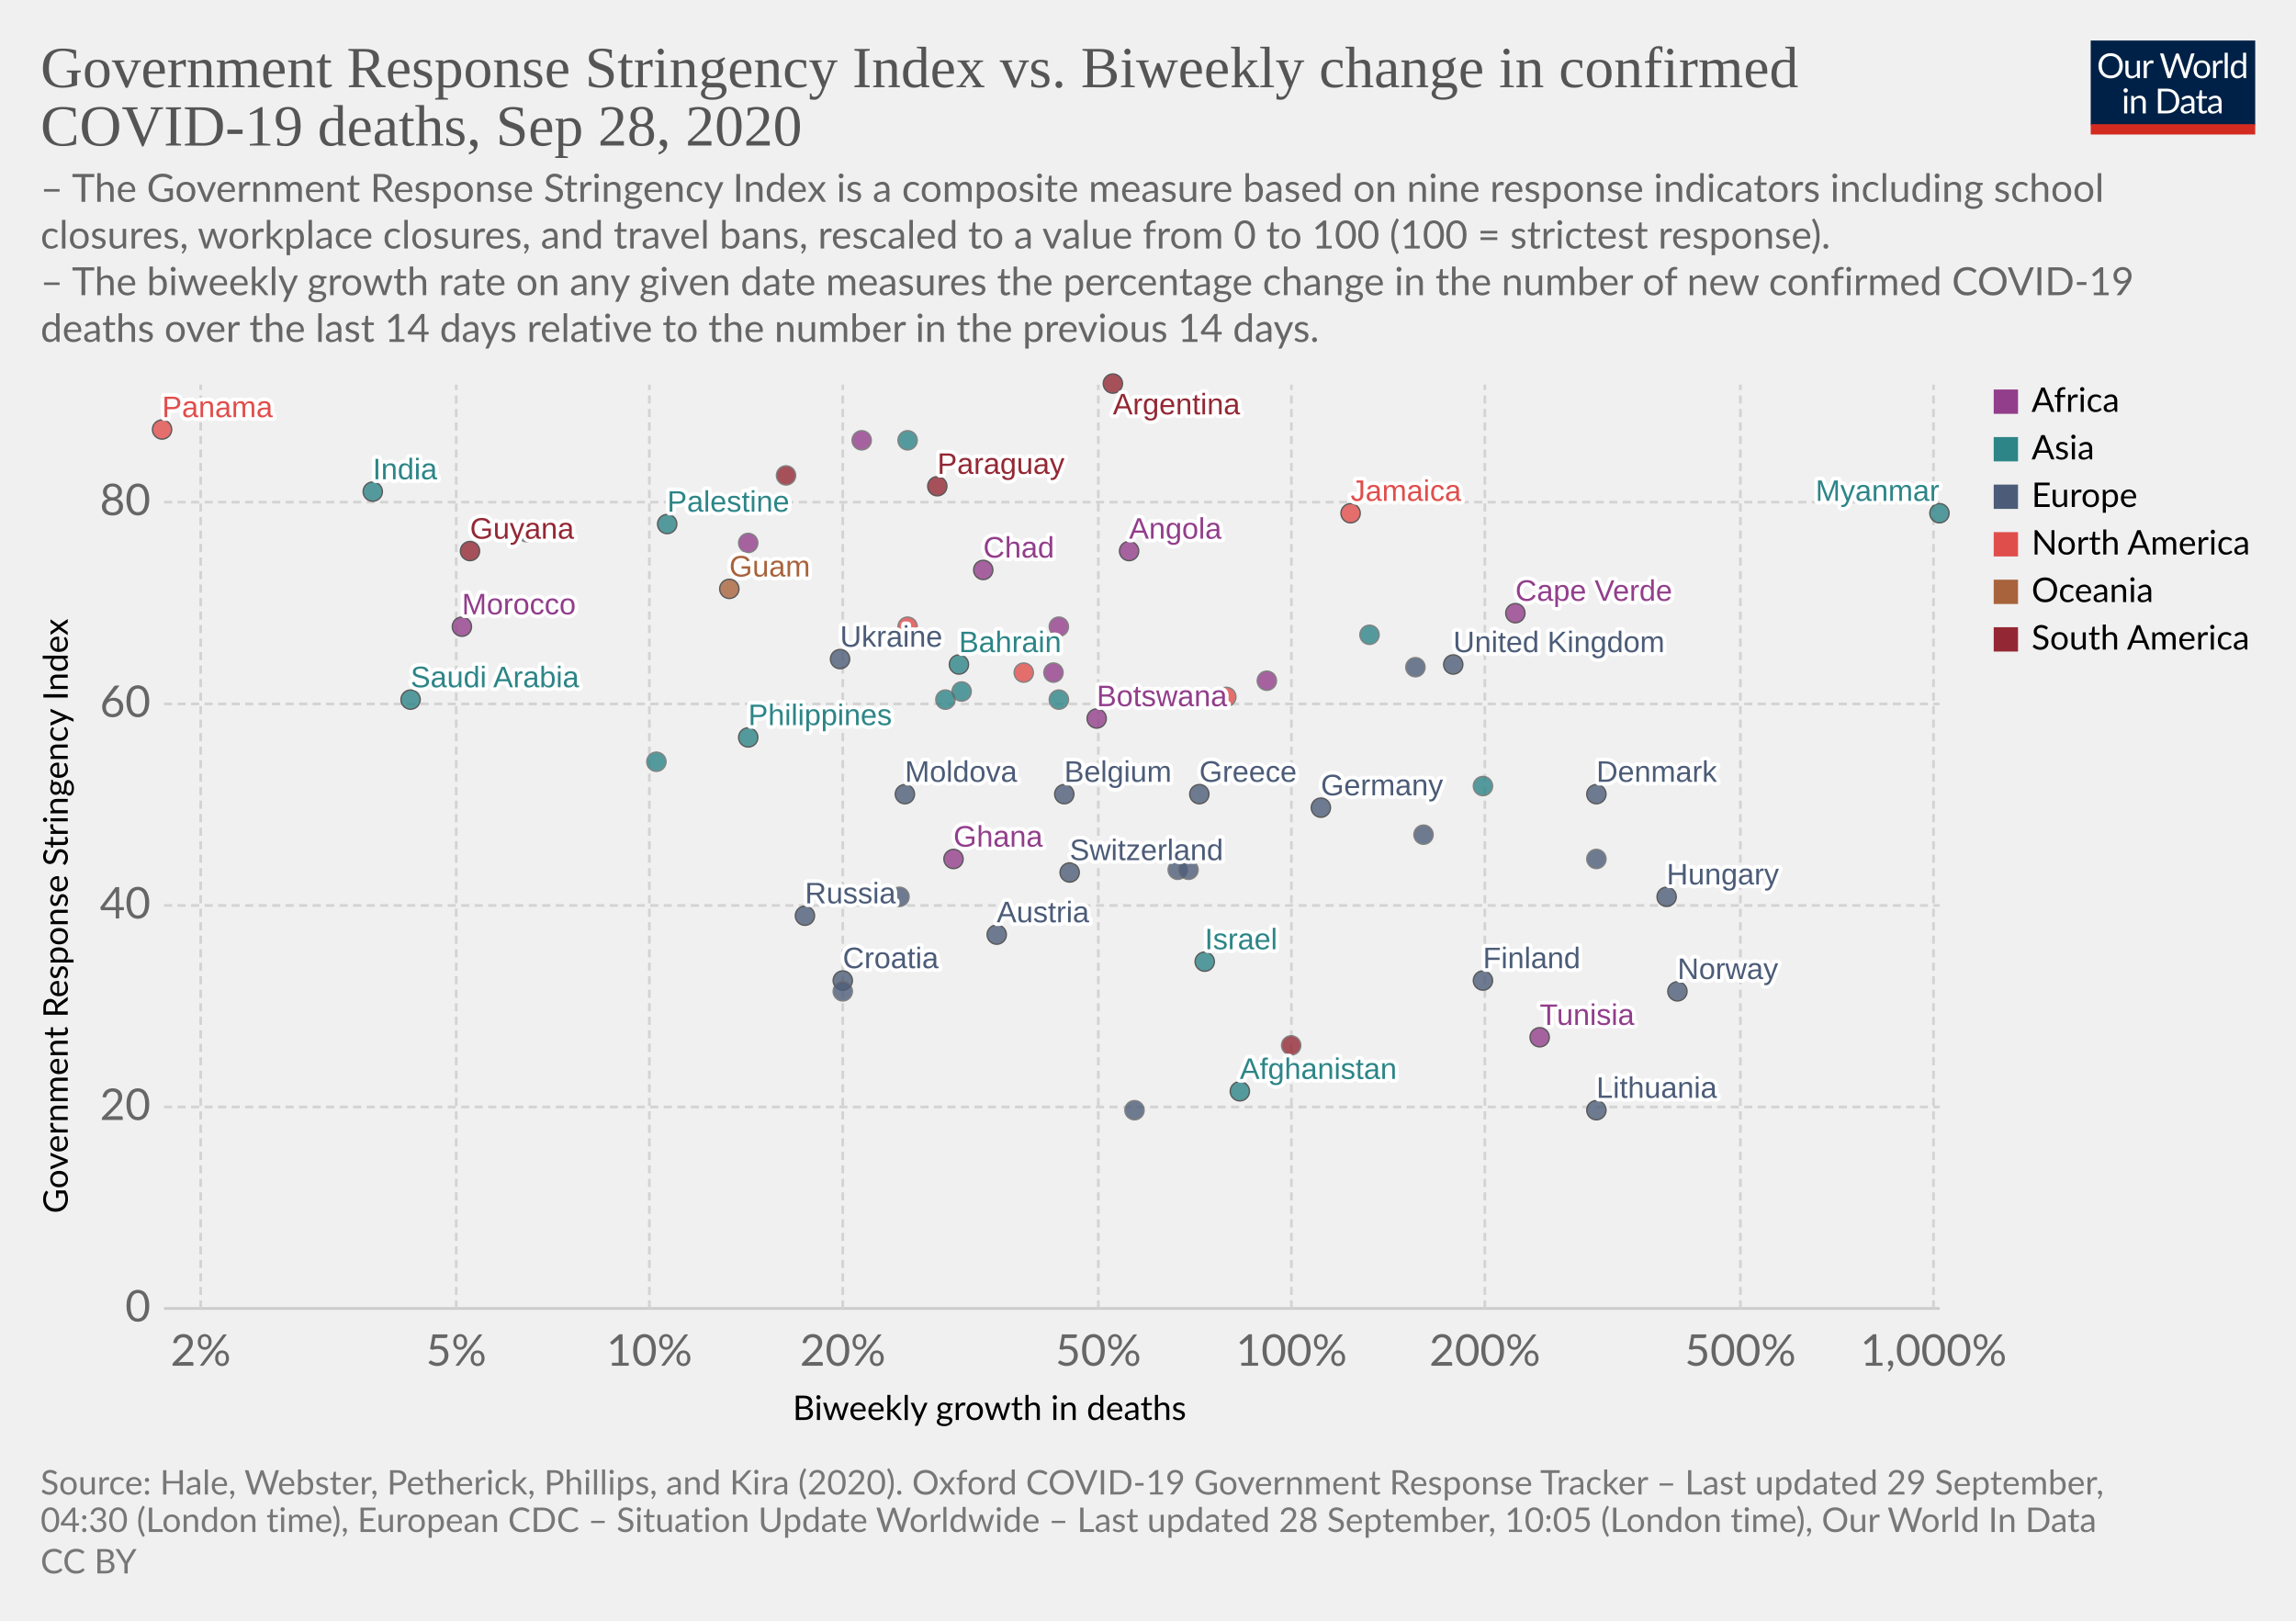
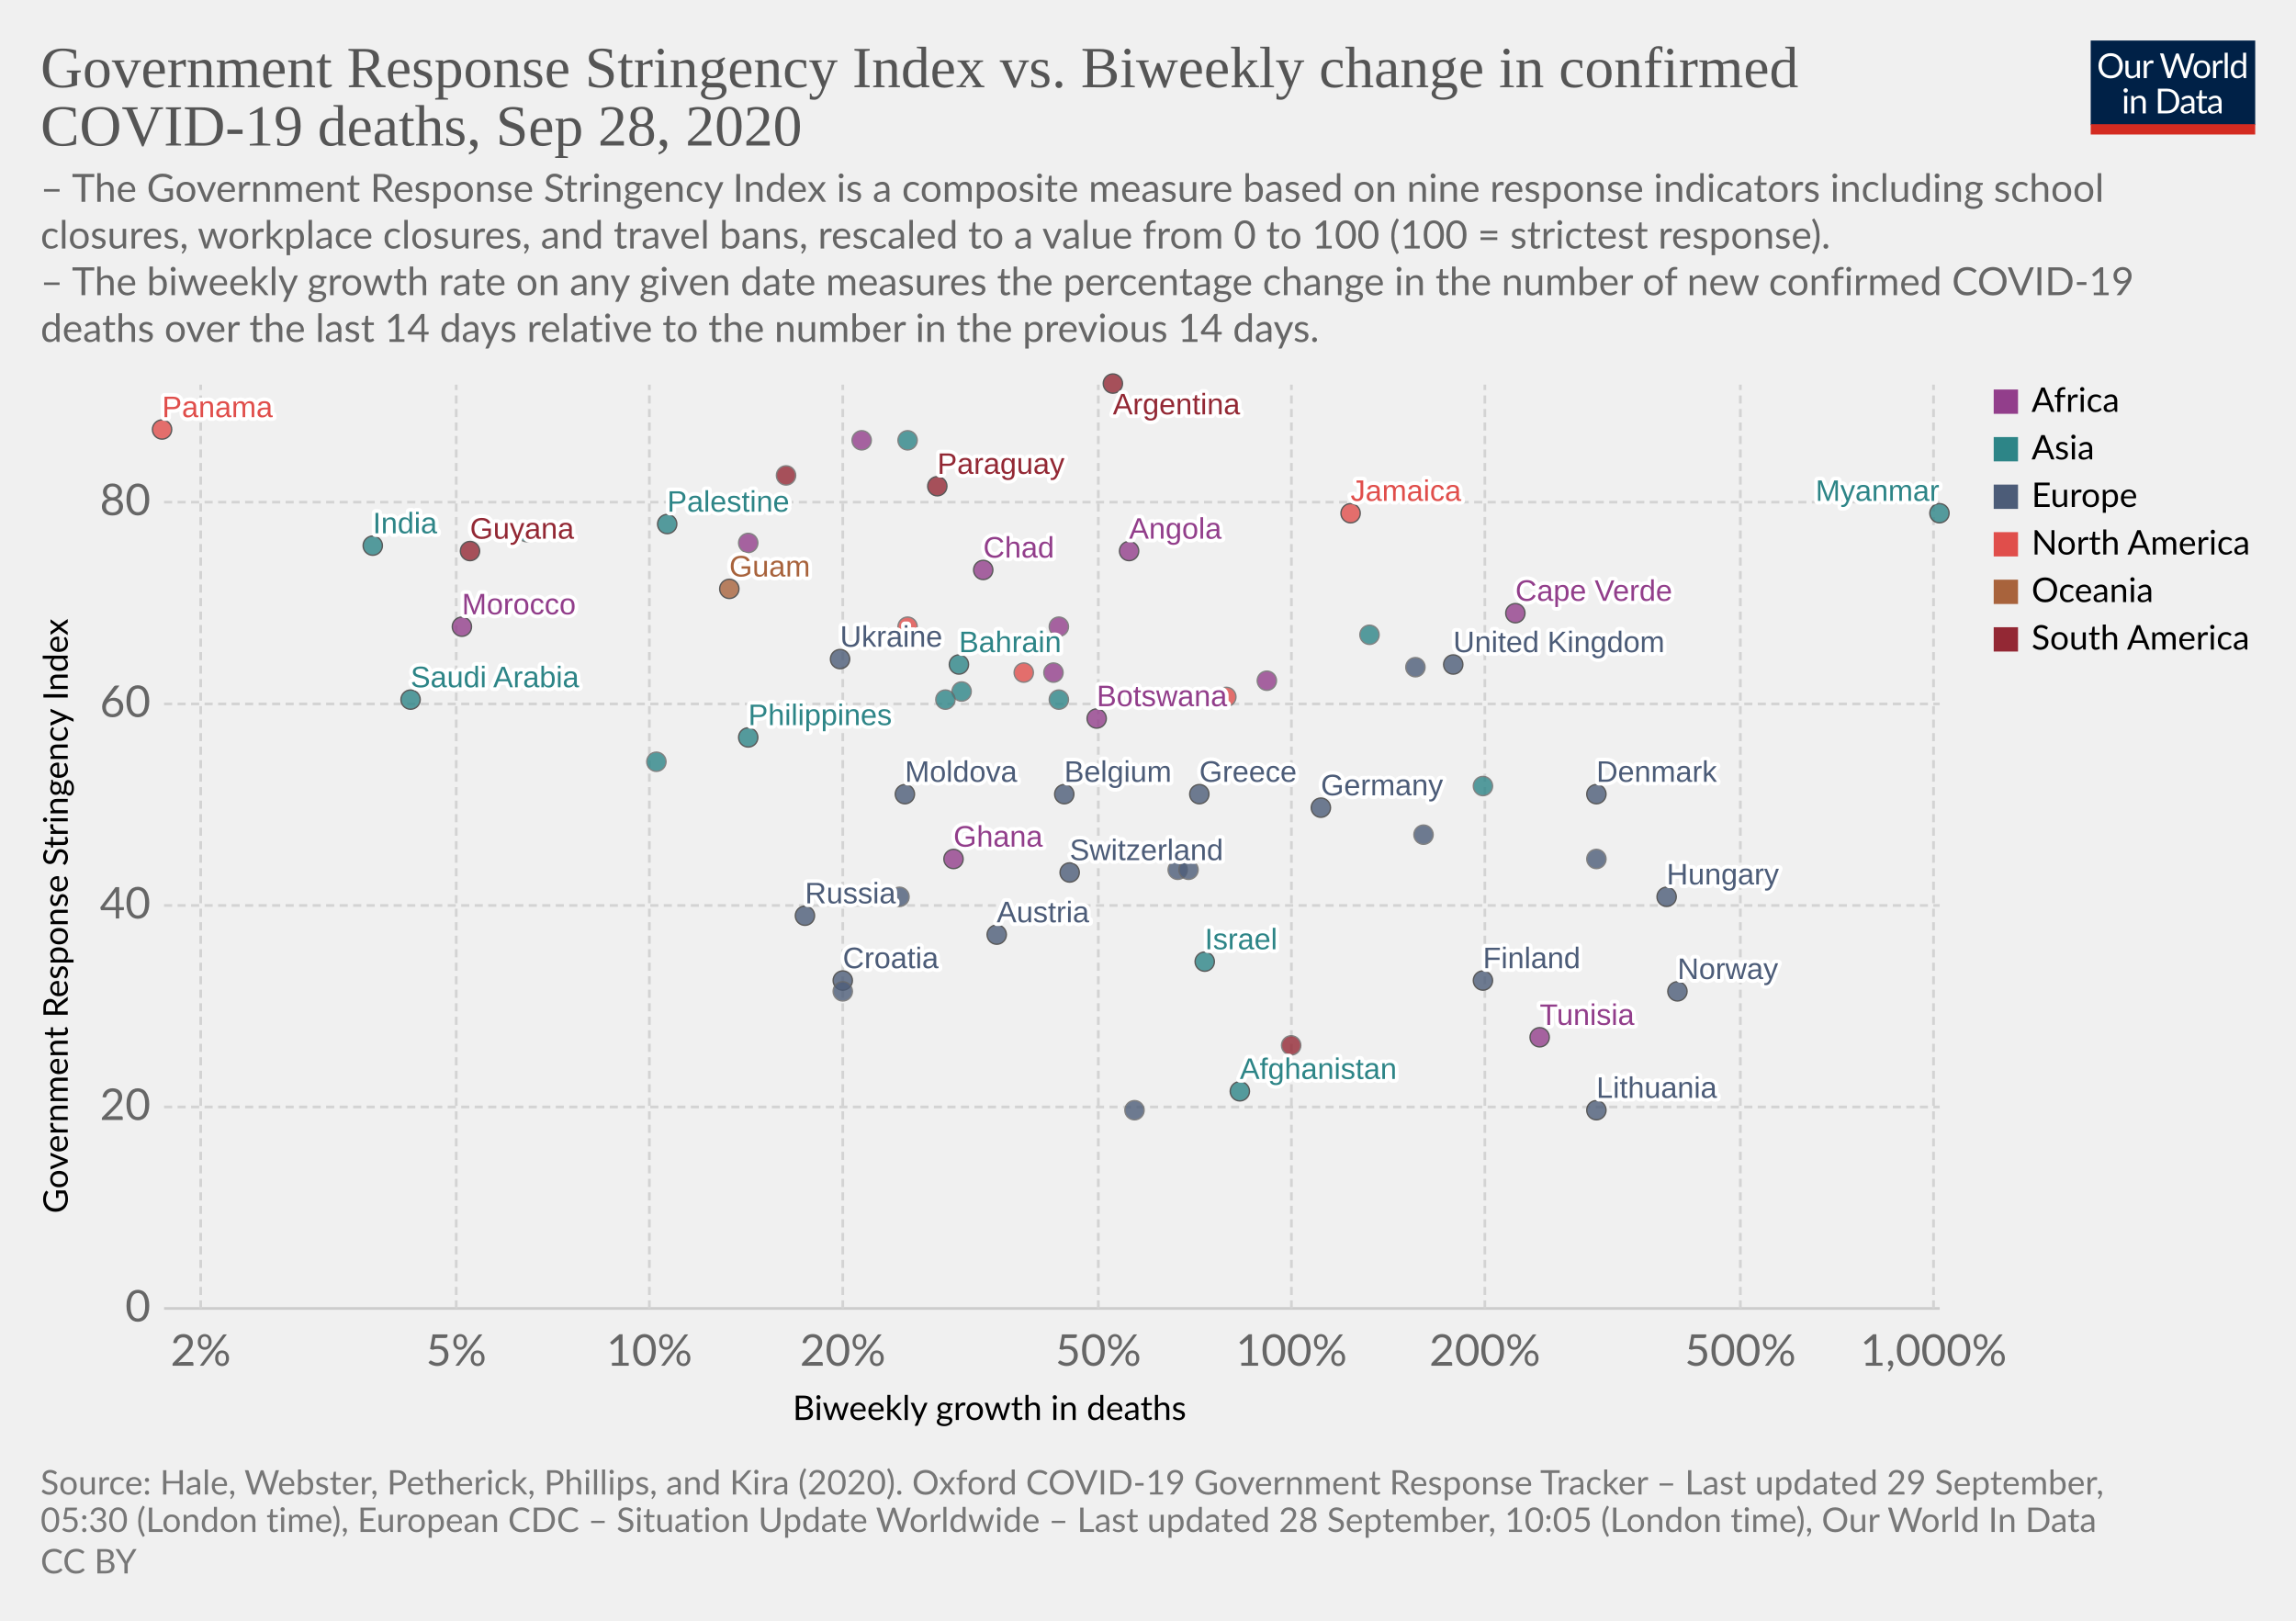
<svg xmlns="http://www.w3.org/2000/svg" version="1.1" style="background-color:#fff;-webkit-font-smoothing:antialiased" width="850" height="600" viewBox="0 0 850 600" font-family="Lato,'Helvetica Neue',Helvetica,Arial,sans-serif" font-size="18" text-rendering="optimizeLegibility">
  <g class="HeaderView">
    <g transform="matrix(.29 0 0 .29 774 15)">
      <svg width="210" height="120" viewBox="0 0 210 120" fill="none">
        <g clip-path="url(#clip0)">
          <path d="M0 0h210v107.89H0V0z" fill="#002147" />
          <path d="M40.98 32.25c0 2.36-.38 4.53-1.12 6.51a14.26 14.26 0 01-8.1 8.4c-1.9.78-4.02 1.17-6.34 1.17a16.6 16.6 0 01-6.33-1.17 14.31 14.31 0 01-8.08-8.4 18.29 18.29 0 01-1.12-6.51c0-2.36.38-4.53 1.12-6.5a14.32 14.32 0 018.07-8.44c1.92-.8 4.03-1.19 6.34-1.19 2.32 0 4.43.4 6.34 1.19 1.92.8 3.56 1.9 4.93 3.34a14.87 14.87 0 013.17 5.1 18.1 18.1 0 011.12 6.5zm-4.38 0c0-1.94-.26-3.68-.8-5.22a10.91 10.91 0 00-2.24-3.89 9.68 9.68 0 00-3.52-2.46 11.95 11.95 0 00-4.62-.86c-1.68 0-3.21.28-4.6.86a9.88 9.88 0 00-3.54 2.46 10.91 10.91 0 00-2.24 3.9c-.53 1.53-.8 3.27-.8 5.2 0 1.94.27 3.68.8 5.22a11.17 11.17 0 002.24 3.9 10.01 10.01 0 003.55 2.44c1.38.56 2.9.83 4.6.83 1.7 0 3.24-.27 4.61-.83a9.8 9.8 0 003.52-2.44 11.17 11.17 0 002.25-3.9c.53-1.54.8-3.28.8-5.21zm26.22-6.54V48H60.5c-.56 0-.9-.27-1.05-.81l-.31-2.4a12.45 12.45 0 01-3.26 2.6c-1.2.64-2.58.96-4.13.96-1.22 0-2.3-.2-3.24-.6a6.52 6.52 0 01-2.33-1.7 7.37 7.37 0 01-1.43-2.67c-.3-1.04-.46-2.2-.46-3.45V25.7h3.91v14.22c0 1.68.38 2.99 1.15 3.91.77.93 1.96 1.39 3.54 1.39 1.16 0 2.24-.27 3.23-.82a10.42 10.42 0 002.8-2.28V25.7h3.91zm8.61 4.47a9.94 9.94 0 012.6-3.56 5.64 5.64 0 013.76-1.3c.47 0 .92.05 1.34.15.44.1.83.27 1.17.49l-.3 2.92c-.09.37-.3.55-.66.55-.2 0-.5-.04-.9-.13a6.21 6.21 0 00-3.24.18c-.54.2-1.03.5-1.47.92-.42.4-.81.9-1.17 1.5-.33.58-.64 1.26-.92 2.02V48H67.7V25.71h2.25c.42 0 .72.08.88.25.16.16.27.44.33.83l.26 3.39zm61.16-13.7L122.75 48h-3.82l-7.99-24.05a21.95 21.95 0 01-.42-1.58 38.36 38.36 0 01-.44 1.58L102.05 48h-3.83L88.4 16.47h3.54c.38 0 .7.1.95.29.26.2.43.43.5.73l6.52 21.9c.1.4.2.83.28 1.28.1.46.2.94.29 1.46l.3-1.46c.12-.47.25-.9.38-1.27l7.41-21.91c.1-.25.26-.48.51-.69.27-.22.58-.33.95-.33h1.23c.38 0 .69.1.92.29.24.2.41.43.53.73l7.4 21.9a28.4 28.4 0 01.68 2.62 29.52 29.52 0 01.52-2.61l6.54-21.91c.07-.27.23-.5.48-.7.27-.21.58-.32.95-.32h3.32zm9.35 8.88c1.63 0 3.1.27 4.4.82a9.43 9.43 0 015.46 5.94c.5 1.4.74 2.98.74 4.73 0 1.76-.25 3.34-.74 4.75a9.43 9.43 0 01-5.46 5.92c-1.3.52-2.77.79-4.4.79-1.64 0-3.12-.27-4.44-.8a9.42 9.42 0 01-3.35-2.3c-.92-1-1.63-2.2-2.13-3.61-.49-1.41-.73-3-.73-4.75s.24-3.33.73-4.73c.5-1.43 1.2-2.64 2.13-3.63a9.4 9.4 0 013.35-2.31c1.32-.55 2.8-.82 4.44-.82zm0 19.89c2.2 0 3.84-.73 4.93-2.2 1.08-1.48 1.63-3.54 1.63-6.18 0-2.66-.55-4.72-1.63-6.2-1.09-1.49-2.73-2.23-4.93-2.23-1.12 0-2.09.2-2.93.57a5.7 5.7 0 00-2.06 1.65 7.5 7.5 0 00-1.24 2.67c-.26 1.04-.4 2.22-.4 3.54 0 2.64.55 4.7 1.64 6.18 1.1 1.47 2.76 2.2 4.99 2.2zm17.97-15.07a9.94 9.94 0 012.6-3.56 5.64 5.64 0 013.76-1.3c.47 0 .91.05 1.34.15.44.1.83.27 1.16.49l-.28 2.92c-.09.37-.31.55-.66.55-.2 0-.5-.04-.9-.13a6.2 6.2 0 00-3.24.18c-.54.2-1.03.5-1.47.92-.43.4-.82.9-1.17 1.5a13.1 13.1 0 00-.92 2.02V48h-3.94V25.71h2.24c.43 0 .72.08.88.25.17.16.28.44.33.83l.27 3.39zm15.04-14.59V48h-3.92V15.6h3.92zm19.55 15.43a6.22 6.22 0 00-2.38-2.05 6.7 6.7 0 00-2.86-.6c-2.07 0-3.66.75-4.77 2.23-1.12 1.48-1.68 3.6-1.68 6.33 0 1.46.13 2.7.38 3.74a7.29 7.29 0 001.1 2.56 4.35 4.35 0 001.78 1.45c.7.3 1.5.46 2.4.46 1.29 0 2.41-.3 3.36-.88a9.6 9.6 0 002.67-2.49V31.02zm3.91-15.43V48h-2.33c-.56 0-.9-.27-1.06-.81l-.35-2.71a12.13 12.13 0 01-3.25 2.77 8.28 8.28 0 01-4.23 1.06 7.31 7.31 0 01-6.14-2.9c-.73-.96-1.3-2.15-1.69-3.57a18.35 18.35 0 01.07-9.48 11.29 11.29 0 011.89-3.7 8.7 8.7 0 017.06-3.34 7.96 7.96 0 016.12 2.62V15.59h3.91zM46.61 70.71V93H42.7V70.71h3.91zm.84-7c0 .39-.08.75-.24 1.09a2.81 2.81 0 01-1.52 1.47 2.67 2.67 0 01-2.16 0 2.9 2.9 0 01-1.45-1.47 2.67 2.67 0 010-2.16c.15-.35.35-.65.6-.9.25-.27.53-.47.85-.62a2.67 2.67 0 012.16 0c.35.15.65.35.9.62.27.25.47.55.62.9.16.34.24.7.24 1.08zm7.97 10.24c.49-.54 1-1.04 1.54-1.48a9.85 9.85 0 013.66-1.84 8.96 8.96 0 015.43.35c.94.4 1.72.97 2.33 1.71a7.36 7.36 0 011.43 2.67c.32 1.04.49 2.19.49 3.45V93h-3.94V78.81c0-1.69-.4-3-1.17-3.92-.76-.93-1.93-1.4-3.5-1.4a6.6 6.6 0 00-3.25.83c-1 .56-1.92 1.31-2.77 2.27V93h-3.94V70.71h2.35c.56 0 .9.28 1.04.82l.3 2.42zm57.7 3.3c0 2.36-.37 4.5-1.11 6.44a14.3 14.3 0 01-3.17 4.98 14.1 14.1 0 01-4.93 3.2c-1.9.76-4.02 1.13-6.33 1.13H85.8V61.47h11.77c2.31 0 4.42.39 6.33 1.15a13.8 13.8 0 018.1 8.18 17.75 17.75 0 011.12 6.45zm-4.37 0c0-1.94-.26-3.67-.8-5.2a10.94 10.94 0 00-2.23-3.87 9.57 9.57 0 00-3.53-2.42 12.23 12.23 0 00-4.61-.83h-7.5v24.62h7.5c1.7 0 3.24-.28 4.61-.84a9.7 9.7 0 003.53-2.4 10.94 10.94 0 002.24-3.87c.53-1.53.8-3.26.8-5.2zm19.8 5.72c-1.8.06-3.34.2-4.62.44-1.26.22-2.3.51-3.1.88-.8.36-1.37.8-1.74 1.3-.35.5-.53 1.05-.53 1.67 0 .58.1 1.1.3 1.52a3 3 0 00.76 1.05c.34.27.73.46 1.17.6.45.11.94.17 1.45.17a7.28 7.28 0 003.5-.81 11.95 11.95 0 002.82-2.2v-4.62zm-12.65-9.11a12.73 12.73 0 013.98-2.66c1.43-.59 3-.88 4.73-.88 1.25 0 2.36.2 3.33.61a6.81 6.81 0 013.94 4.38c.33 1.04.5 2.19.5 3.43V93h-1.74a1.8 1.8 0 01-.88-.18c-.2-.13-.36-.38-.48-.74l-.44-2.12c-.59.55-1.16 1.03-1.72 1.46a9.48 9.48 0 01-3.74 1.7c-.69.15-1.46.23-2.3.23-.87 0-1.69-.12-2.45-.35a5.34 5.34 0 01-3.34-2.93 6.64 6.64 0 01-.49-2.64c0-.88.25-1.72.73-2.53a6.33 6.33 0 012.35-2.17c1.09-.63 2.5-1.15 4.25-1.54 1.75-.41 3.89-.65 6.42-.7v-1.75c0-1.73-.37-3.03-1.12-3.91-.75-.9-1.84-1.34-3.28-1.34-.97 0-1.78.12-2.44.37-.64.23-1.2.5-1.7.81l-1.23.82c-.33.23-.67.35-1 .35-.27 0-.5-.07-.69-.2a2.1 2.1 0 01-.48-.53l-.7-1.25zm27.67 19.5c-1.76 0-3.12-.5-4.07-1.48-.94-.98-1.41-2.4-1.41-4.25V74h-2.68a.9.9 0 01-.6-.2c-.16-.14-.24-.36-.24-.66v-1.56l3.65-.46.9-6.89a.9.9 0 01.29-.52.88.88 0 01.62-.22H142v7.67h6.44V74H142v13.38c0 .94.22 1.63.68 2.09.45.45 1.04.68 1.76.68a3.21 3.21 0 001.85-.53l.55-.35c.16-.12.3-.18.41-.18.2 0 .4.13.55.38l1.15 1.87a7.45 7.45 0 01-2.44 1.5c-.96.35-1.94.52-2.95.52zm19.68-10.4c-1.8.07-3.34.21-4.62.45-1.26.22-2.3.51-3.1.88-.8.36-1.37.8-1.74 1.3-.35.5-.53 1.05-.53 1.67 0 .58.1 1.1.3 1.52.18.42.44.77.76 1.05.34.27.73.46 1.17.6.45.11.94.17 1.45.17a7.3 7.3 0 003.5-.81 12.04 12.04 0 002.82-2.2v-4.62zm-12.65-9.1a12.72 12.72 0 013.99-2.66c1.42-.59 3-.88 4.72-.88 1.25 0 2.36.2 3.33.61a6.81 6.81 0 013.94 4.38c.33 1.04.5 2.19.5 3.43V93h-1.74a1.8 1.8 0 01-.88-.18c-.2-.13-.36-.38-.48-.74l-.44-2.12c-.59.55-1.16 1.03-1.72 1.46a9.48 9.48 0 01-3.74 1.7c-.69.15-1.46.23-2.3.23-.87 0-1.69-.12-2.45-.35a5.33 5.33 0 01-3.34-2.93 6.62 6.62 0 01-.49-2.64c0-.88.25-1.72.73-2.53a6.33 6.33 0 012.35-2.17c1.09-.63 2.5-1.15 4.25-1.54a31.2 31.2 0 016.42-.7v-1.75c0-1.73-.37-3.03-1.12-3.91-.75-.9-1.84-1.34-3.28-1.34-.97 0-1.78.12-2.44.37-.64.23-1.2.5-1.7.81-.46.3-.87.57-1.22.82-.34.23-.68.35-1.02.35-.26 0-.49-.07-.68-.2a1.88 1.88 0 01-.48-.53l-.7-1.25z" fill="#fff" />
          <path fill="#D42B21" d="M0 106.79h210V120H0z" />
        </g>
        <defs>
          <clipPath id="clip0">
            <path fill="#fff" d="M0 0h210v120H0z" />
          </clipPath>
        </defs>
      </svg>
    </g>
    <a href="https://ourworldindata.org/grapher/stringency-index-vs-biweekly-covid-deaths?time=latest" target="_blank" font-family="&quot;Playfair Display&quot;,Georgia,&quot;Times New Roman&quot;,serif">
      <text font-size="21.6" x="15" y="32.3" fill="#555">
        <tspan x="15" y="32.28">Government Response Stringency Index vs. Biweekly change in confirmed</tspan>
        <tspan x="15" y="53.88">COVID-19 deaths, Sep 28, 2020</tspan>
      </text>
    </a>
    <text font-size="14.4" x="15" y="74.7" fill="#666">
      <tspan x="15" y="74.72">– The Government Response Stringency Index is a composite measure based on nine response indicators including school</tspan>
      <tspan x="15" y="92">closures, workplace closures, and travel bans, rescaled to a value from 0 to 100 (100 = strictest response).</tspan>
      <tspan x="15" y="109.28"> – The biweekly growth rate on any given date measures the percentage change in the number of new confirmed COVID-19</tspan>
      <tspan x="15" y="126.56">deaths over the last 14 days relative to the number in the previous 14 days.</tspan>
    </text>
  </g>
  <g class="ScatterPlot">
    <g class="DualAxisView">
      <g class="HorizontalAxis">
        <text font-size="12.6" x="293.5" y="525.7">
          <tspan x="293.47" y="525.68">Biweekly growth in deaths</tspan>
        </text>
        <text x="74.3" y="505.6" fill="#666" text-anchor="middle" font-size="16.2">2%</text>
        <text x="168.9" y="505.6" fill="#666" text-anchor="middle" font-size="16.2">5%</text>
        <text x="240.4" y="505.6" fill="#666" text-anchor="middle" font-size="16.2">10%</text>
        <text x="312" y="505.6" fill="#666" text-anchor="middle" font-size="16.2">20%</text>
        <text x="406.6" y="505.6" fill="#666" text-anchor="middle" font-size="16.2">50%</text>
        <text x="478.1" y="505.6" fill="#666" text-anchor="middle" font-size="16.2">100%</text>
        <text x="549.7" y="505.6" fill="#666" text-anchor="middle" font-size="16.2">200%</text>
        <text x="644.3" y="505.6" fill="#666" text-anchor="middle" font-size="16.2">500%</text>
        <text x="715.8" y="505.6" fill="#666" text-anchor="middle" font-size="16.2">1,000%</text>
      </g>
      <g class="VerticalAxis">
        <text font-size="12.6" x="-449.2" y="25.1" transform="rotate(-90)">
          <tspan x="-449.2" y="25.08">Government Response Stringency Index</tspan>
        </text>
        <text x="55.74" y="484.4" fill="#666" dominant-baseline="middle" text-anchor="end" font-size="16.2">0</text>
        <text x="55.74" y="409.8" fill="#666" dominant-baseline="middle" text-anchor="end" font-size="16.2">20</text>
        <text x="55.74" y="335.2" fill="#666" dominant-baseline="middle" text-anchor="end" font-size="16.2">40</text>
        <text x="55.74" y="260.6" fill="#666" dominant-baseline="middle" text-anchor="end" font-size="16.2">60</text>
        <text x="55.74" y="185.9" fill="#666" dominant-baseline="middle" text-anchor="end" font-size="16.2">80</text>
      </g>
      <g class="AxisGridLines horizontalLines">
        <path stroke="#ccc" d="M60.74 484.4h657.35" />
        <path stroke="#d3d3d3" stroke-dasharray="3,2" d="M60.74 409.8h657.35M60.74 335.2h657.35M60.74 260.6h657.35M60.74 185.9h657.35" />
      </g>
      <g class="AxisGridLines verticalLines" stroke="#d3d3d3" stroke-dasharray="3,2">
        <path d="M74.3 484.4v-342M168.9 484.4v-342M240.4 484.4v-342M312 484.4v-342M406.6 484.4v-342M478.1 484.4v-342M549.7 484.4v-342M644.3 484.4v-342M715.8 484.4v-342" />
      </g>
    </g>
    <g class="PointsWithLabels clickable" clip-path="url(#a)" font-family="Arial, sans-serif">
      <path fill="rgba(255,255,255,0)" d="M60.74 142.4h657.35v342H60.74z" />
      <defs>
        <clipPath id="a">
          <path d="M50.74 132.4h677.35v362H50.74z" />
        </clipPath>
      </defs>
      <g class="key-Afghanistan_0">
        <circle cx="459" cy="404" r="3.57" fill="#2D8587" opacity=".8" stroke="#333" stroke-width=".5" />
      </g>
      <g class="key-Argentina_0">
        <circle cx="412" cy="142" r="3.57" fill="#932834" opacity=".8" stroke="#333" stroke-width=".5" />
      </g>
      <g class="key-Austria_0">
        <circle cx="369" cy="346" r="3.57" fill="#4C5C78" opacity=".8" stroke="#333" stroke-width=".5" />
      </g>
      <g class="key-Belgium_0">
        <circle cx="394" cy="294" r="3.57" fill="#4C5C78" opacity=".8" stroke="#333" stroke-width=".5" />
      </g>
      <g class="key-Bahrain_0">
        <circle cx="355" cy="246" r="3.57" fill="#2D8587" opacity=".8" stroke="#333" stroke-width=".5" />
      </g>
      <g class="key-Botswana_0">
        <circle cx="406" cy="266" r="3.57" fill="#923E8B" opacity=".8" stroke="#333" stroke-width=".5" />
      </g>
      <g class="key-Canada_0">
        <circle cx="454" cy="258" r="3.57" fill="#E04E4B" opacity=".8" stroke="#666" stroke-width=".5" />
      </g>
      <g class="key-Switzerland_0">
        <circle cx="396" cy="323" r="3.57" fill="#4C5C78" opacity=".8" stroke="#333" stroke-width=".5" />
      </g>
      <g class="key-Costa-Rica_0">
        <circle cx="379" cy="249" r="3.57" fill="#E04E4B" opacity=".8" stroke="#666" stroke-width=".5" />
      </g>
      <g class="key-Swaziland_0">
        <circle cx="390" cy="249" r="3.57" fill="#923E8B" opacity=".8" stroke="#666" stroke-width=".5" />
      </g>
      <g class="key-Angola_0">
        <circle cx="418" cy="204" r="3.57" fill="#923E8B" opacity=".8" stroke="#333" stroke-width=".5" />
      </g>
      <g class="key-Morocco_0">
        <circle cx="171" cy="232" r="3.57" fill="#923E8B" opacity=".8" stroke="#333" stroke-width=".5" />
      </g>
      <g class="key-Saudi-Arabia_0">
        <circle cx="152" cy="259" r="3.57" fill="#2D8587" opacity=".8" stroke="#333" stroke-width=".5" />
      </g>
      <g class="key-Tunisia_0">
        <circle cx="570" cy="384" r="3.57" fill="#923E8B" opacity=".8" stroke="#333" stroke-width=".5" />
      </g>
      <g class="key-Ukraine_0">
        <circle cx="311" cy="244" r="3.57" fill="#4C5C78" opacity=".8" stroke="#333" stroke-width=".5" />
      </g>
      <g class="key-Bosnia-and-Herzegovina_0">
        <circle cx="333" cy="332" r="3.57" fill="#4C5C78" opacity=".8" stroke="#666" stroke-width=".5" />
      </g>
      <g class="key-Palestine_0">
        <circle cx="247" cy="194" r="3.57" fill="#2D8587" opacity=".8" stroke="#333" stroke-width=".5" />
      </g>
      <g class="key-Moldova_0">
        <circle cx="335" cy="294" r="3.57" fill="#4C5C78" opacity=".8" stroke="#333" stroke-width=".5" />
      </g>
      <g class="key-Paraguay_0">
        <circle cx="347" cy="180" r="3.57" fill="#932834" opacity=".8" stroke="#333" stroke-width=".5" />
      </g>
      <g class="key-Germany_0">
        <circle cx="489" cy="299" r="3.57" fill="#4C5C78" opacity=".8" stroke="#333" stroke-width=".5" />
      </g>
      <g class="key-Denmark_0">
        <circle cx="591" cy="294" r="3.57" fill="#4C5C78" opacity=".8" stroke="#333" stroke-width=".5" />
      </g>
      <g class="key-Finland_0">
        <circle cx="549" cy="363" r="3.57" fill="#4C5C78" opacity=".8" stroke="#333" stroke-width=".5" />
      </g>
      <g class="key-France_0">
        <circle cx="527" cy="309" r="3.57" fill="#4C5C78" opacity=".8" stroke="#666" stroke-width=".5" />
      </g>
      <g class="key-United-Kingdom_0">
        <circle cx="538" cy="246" r="3.57" fill="#4C5C78" opacity=".8" stroke="#333" stroke-width=".5" />
      </g>
      <g class="key-Greece_0">
        <circle cx="444" cy="294" r="3.57" fill="#4C5C78" opacity=".8" stroke="#333" stroke-width=".5" />
      </g>
      <g class="key-Guatemala_0">
        <circle cx="336" cy="232" r="3.57" fill="#E04E4B" opacity=".8" stroke="#666" stroke-width=".5" />
      </g>
      <g class="key-Guyana_0">
        <circle cx="174" cy="204" r="3.57" fill="#932834" opacity=".8" stroke="#333" stroke-width=".5" />
      </g>
      <g class="key-Croatia_0">
        <circle cx="312" cy="363" r="3.57" fill="#4C5C78" opacity=".8" stroke="#333" stroke-width=".5" />
      </g>
      <g class="key-Hungary_0">
        <circle cx="617" cy="332" r="3.57" fill="#4C5C78" opacity=".8" stroke="#333" stroke-width=".5" />
      </g>
      <g class="key-India_0">
-         <circle cx="138" cy="182" r="3.57" fill="#2D8587" opacity=".8" stroke="#333" stroke-width=".5" />
+         <circle cx="138" cy="202" r="3.57" fill="#2D8587" opacity=".8" stroke="#333" stroke-width=".5" />
      </g>
      <g class="key-Ireland_0">
        <circle cx="524" cy="247" r="3.57" fill="#4C5C78" opacity=".8" stroke="#666" stroke-width=".5" />
      </g>
      <g class="key-Iran_0">
        <circle cx="392" cy="259" r="3.57" fill="#2D8587" opacity=".8" stroke="#666" stroke-width=".5" />
      </g>
      <g class="key-Oman_0">
        <circle cx="336" cy="163" r="3.57" fill="#2D8587" opacity=".8" stroke="#666" stroke-width=".5" />
      </g>
      <g class="key-Panama_0">
        <circle cx="60" cy="159" r="3.57" fill="#E04E4B" opacity=".8" stroke="#333" stroke-width=".5" />
      </g>
      <g class="key-Philippines_0">
        <circle cx="277" cy="273" r="3.57" fill="#2D8587" opacity=".8" stroke="#333" stroke-width=".5" />
      </g>
      <g class="key-Poland_0">
        <circle cx="420" cy="411" r="3.57" fill="#4C5C78" opacity=".8" stroke="#666" stroke-width=".5" />
      </g>
      <g class="key-Russia_0">
        <circle cx="298" cy="339" r="3.57" fill="#4C5C78" opacity=".8" stroke="#333" stroke-width=".5" />
      </g>
      <g class="key-Slovakia_0">
        <circle cx="312" cy="367" r="3.57" fill="#4C5C78" opacity=".8" stroke="#666" stroke-width=".5" />
      </g>
      <g class="key-Slovenia_0">
        <circle cx="436" cy="322" r="3.57" fill="#4C5C78" opacity=".8" stroke="#666" stroke-width=".5" />
      </g>
      <g class="key-Venezuela_0">
        <circle cx="291" cy="176" r="3.57" fill="#932834" opacity=".8" stroke="#666" stroke-width=".5" />
      </g>
      <g class="key-Gambia_0">
        <circle cx="277" cy="201" r="3.57" fill="#923E8B" opacity=".8" stroke="#666" stroke-width=".5" />
      </g>
      <g class="key-Guam_0">
        <circle cx="270" cy="218" r="3.57" fill="#A8633C" opacity=".8" stroke="#333" stroke-width=".5" />
      </g>
      <g class="key-Chad_0">
        <circle cx="364" cy="211" r="3.57" fill="#923E8B" opacity=".8" stroke="#333" stroke-width=".5" />
      </g>
      <g class="key-Cape-Verde_0">
        <circle cx="561" cy="227" r="3.57" fill="#923E8B" opacity=".8" stroke="#333" stroke-width=".5" />
      </g>
      <g class="key-Mozambique_0">
        <circle cx="469" cy="252" r="3.57" fill="#923E8B" opacity=".8" stroke="#666" stroke-width=".5" />
      </g>
      <g class="key-Libya_0">
        <circle cx="319" cy="163" r="3.57" fill="#923E8B" opacity=".8" stroke="#666" stroke-width=".5" />
      </g>
      <g class="key-Israel_0">
        <circle cx="446" cy="356" r="3.57" fill="#2D8587" opacity=".8" stroke="#333" stroke-width=".5" />
      </g>
      <g class="key-Italy_0">
        <circle cx="440" cy="322" r="3.57" fill="#4C5C78" opacity=".8" stroke="#666" stroke-width=".5" />
      </g>
      <g class="key-Jordan_0">
        <circle cx="507" cy="235" r="3.57" fill="#2D8587" opacity=".8" stroke="#666" stroke-width=".5" />
      </g>
      <g class="key-Kenya_0">
        <circle cx="392" cy="232" r="3.57" fill="#923E8B" opacity=".8" stroke="#666" stroke-width=".5" />
      </g>
      <g class="key-South-Korea_0">
        <circle cx="243" cy="282" r="3.57" fill="#2D8587" opacity=".8" stroke="#666" stroke-width=".5" />
      </g>
      <g class="key-Lebanon_0">
        <circle cx="356" cy="256" r="3.57" fill="#2D8587" opacity=".8" stroke="#666" stroke-width=".5" />
      </g>
      <g class="key-Lithuania_0">
        <circle cx="591" cy="411" r="3.57" fill="#4C5C78" opacity=".8" stroke="#333" stroke-width=".5" />
      </g>
      <g class="key-Myanmar_0">
        <circle cx="718" cy="190" r="3.57" fill="#2D8587" opacity=".8" stroke="#333" stroke-width=".5" />
      </g>
      <g class="key-Malaysia_0">
        <circle cx="549" cy="291" r="3.57" fill="#2D8587" opacity=".8" stroke="#666" stroke-width=".5" />
      </g>
      <g class="key-Netherlands_0">
        <circle cx="591" cy="318" r="3.57" fill="#4C5C78" opacity=".8" stroke="#666" stroke-width=".5" />
      </g>
      <g class="key-Norway_0">
        <circle cx="621" cy="367" r="3.57" fill="#4C5C78" opacity=".8" stroke="#333" stroke-width=".5" />
      </g>
      <g class="key-Nepal_0">
        <circle cx="195" cy="197" r="3.57" fill="#2D8587" opacity=".8" stroke="#666" stroke-width=".5" />
      </g>
      <g class="key-Jamaica_0">
        <circle cx="500" cy="190" r="3.57" fill="#E04E4B" opacity=".8" stroke="#333" stroke-width=".5" />
      </g>
      <g class="key-Turkey_0">
        <circle cx="350" cy="259" r="3.57" fill="#2D8587" opacity=".8" stroke="#666" stroke-width=".5" />
      </g>
      <g class="key-Ghana_0">
        <circle cx="353" cy="318" r="3.57" fill="#923E8B" opacity=".8" stroke="#333" stroke-width=".5" />
      </g>
      <g class="key-Uruguay_0">
        <circle cx="478" cy="387" r="3.57" fill="#932834" opacity=".8" stroke="#666" stroke-width=".5" />
      </g>
      <g class="backgroundLabels" fill="#333" font-size="11" font-weight="400">
        <text x="459" y="399.43" fill="#fff" stroke="#fff" stroke-linecap="round" stroke-linejoin="round" stroke-width=".25em">Afghanistan</text>
        <text x="459" y="399.43" fill="#2D8587">Afghanistan</text>
        <text x="412" y="153.4" fill="#fff" stroke="#fff" stroke-linecap="round" stroke-linejoin="round" stroke-width=".25em">Argentina</text>
        <text x="412" y="153.4" fill="#932834">Argentina</text>
        <text x="369" y="341.43" fill="#fff" stroke="#fff" stroke-linecap="round" stroke-linejoin="round" stroke-width=".25em">Austria</text>
        <text x="369" y="341.43" fill="#4C5C78">Austria</text>
        <text x="394" y="289.43" fill="#fff" stroke="#fff" stroke-linecap="round" stroke-linejoin="round" stroke-width=".25em">Belgium</text>
        <text x="394" y="289.43" fill="#4C5C78">Belgium</text>
        <text x="355" y="241.43" fill="#fff" stroke="#fff" stroke-linecap="round" stroke-linejoin="round" stroke-width=".25em">Bahrain</text>
        <text x="355" y="241.43" fill="#2D8587">Bahrain</text>
        <text x="406" y="261.43" fill="#fff" stroke="#fff" stroke-linecap="round" stroke-linejoin="round" stroke-width=".25em">Botswana</text>
        <text x="406" y="261.43" fill="#923E8B">Botswana</text>
        <text x="396" y="318.43" fill="#fff" stroke="#fff" stroke-linecap="round" stroke-linejoin="round" stroke-width=".25em">Switzerland</text>
        <text x="396" y="318.43" fill="#4C5C78">Switzerland</text>
        <text x="418" y="199.43" fill="#fff" stroke="#fff" stroke-linecap="round" stroke-linejoin="round" stroke-width=".25em">Angola</text>
        <text x="418" y="199.43" fill="#923E8B">Angola</text>
        <text x="171" y="227.43" fill="#fff" stroke="#fff" stroke-linecap="round" stroke-linejoin="round" stroke-width=".25em">Morocco</text>
        <text x="171" y="227.43" fill="#923E8B">Morocco</text>
        <text x="152" y="254.43" fill="#fff" stroke="#fff" stroke-linecap="round" stroke-linejoin="round" stroke-width=".25em">Saudi Arabia</text>
        <text x="152" y="254.43" fill="#2D8587">Saudi Arabia</text>
        <text x="570" y="379.43" fill="#fff" stroke="#fff" stroke-linecap="round" stroke-linejoin="round" stroke-width=".25em">Tunisia</text>
        <text x="570" y="379.43" fill="#923E8B">Tunisia</text>
        <text x="311" y="239.43" fill="#fff" stroke="#fff" stroke-linecap="round" stroke-linejoin="round" stroke-width=".25em">Ukraine</text>
        <text x="311" y="239.43" fill="#4C5C78">Ukraine</text>
        <text x="247" y="189.43" fill="#fff" stroke="#fff" stroke-linecap="round" stroke-linejoin="round" stroke-width=".25em">Palestine</text>
        <text x="247" y="189.43" fill="#2D8587">Palestine</text>
        <text x="335" y="289.43" fill="#fff" stroke="#fff" stroke-linecap="round" stroke-linejoin="round" stroke-width=".25em">Moldova</text>
        <text x="335" y="289.43" fill="#4C5C78">Moldova</text>
        <text x="347" y="175.43" fill="#fff" stroke="#fff" stroke-linecap="round" stroke-linejoin="round" stroke-width=".25em">Paraguay</text>
        <text x="347" y="175.43" fill="#932834">Paraguay</text>
        <text x="489" y="294.43" fill="#fff" stroke="#fff" stroke-linecap="round" stroke-linejoin="round" stroke-width=".25em">Germany</text>
        <text x="489" y="294.43" fill="#4C5C78">Germany</text>
        <text x="591" y="289.43" fill="#fff" stroke="#fff" stroke-linecap="round" stroke-linejoin="round" stroke-width=".25em">Denmark</text>
        <text x="591" y="289.43" fill="#4C5C78">Denmark</text>
        <text x="549" y="358.43" fill="#fff" stroke="#fff" stroke-linecap="round" stroke-linejoin="round" stroke-width=".25em">Finland</text>
        <text x="549" y="358.43" fill="#4C5C78">Finland</text>
        <text x="538" y="241.43" fill="#fff" stroke="#fff" stroke-linecap="round" stroke-linejoin="round" stroke-width=".25em">United Kingdom</text>
        <text x="538" y="241.43" fill="#4C5C78">United Kingdom</text>
        <text x="444" y="289.43" fill="#fff" stroke="#fff" stroke-linecap="round" stroke-linejoin="round" stroke-width=".25em">Greece</text>
        <text x="444" y="289.43" fill="#4C5C78">Greece</text>
        <text x="174" y="199.43" fill="#fff" stroke="#fff" stroke-linecap="round" stroke-linejoin="round" stroke-width=".25em">Guyana</text>
        <text x="174" y="199.43" fill="#932834">Guyana</text>
        <text x="312" y="358.43" fill="#fff" stroke="#fff" stroke-linecap="round" stroke-linejoin="round" stroke-width=".25em">Croatia</text>
        <text x="312" y="358.43" fill="#4C5C78">Croatia</text>
        <text x="617" y="327.43" fill="#fff" stroke="#fff" stroke-linecap="round" stroke-linejoin="round" stroke-width=".25em">Hungary</text>
        <text x="617" y="327.43" fill="#4C5C78">Hungary</text>
-         <text x="138" y="177.43" fill="#fff" stroke="#fff" stroke-linecap="round" stroke-linejoin="round" stroke-width=".25em">India</text>
-         <text x="138" y="177.43" fill="#2D8587">India</text>
+         <text x="138" y="197.43" fill="#fff" stroke="#fff" stroke-linecap="round" stroke-linejoin="round" stroke-width=".25em">India</text>
+         <text x="138" y="197.43" fill="#2D8587">India</text>
        <text x="60" y="154.43" fill="#fff" stroke="#fff" stroke-linecap="round" stroke-linejoin="round" stroke-width=".25em">Panama</text>
        <text x="60" y="154.43" fill="#E04E4B">Panama</text>
        <text x="277" y="268.43" fill="#fff" stroke="#fff" stroke-linecap="round" stroke-linejoin="round" stroke-width=".25em">Philippines</text>
        <text x="277" y="268.43" fill="#2D8587">Philippines</text>
        <text x="298" y="334.43" fill="#fff" stroke="#fff" stroke-linecap="round" stroke-linejoin="round" stroke-width=".25em">Russia</text>
        <text x="298" y="334.43" fill="#4C5C78">Russia</text>
        <text x="270" y="213.43" fill="#fff" stroke="#fff" stroke-linecap="round" stroke-linejoin="round" stroke-width=".25em">Guam</text>
        <text x="270" y="213.43" fill="#A8633C">Guam</text>
        <text x="364" y="206.43" fill="#fff" stroke="#fff" stroke-linecap="round" stroke-linejoin="round" stroke-width=".25em">Chad</text>
        <text x="364" y="206.43" fill="#923E8B">Chad</text>
        <text x="561" y="222.43" fill="#fff" stroke="#fff" stroke-linecap="round" stroke-linejoin="round" stroke-width=".25em">Cape Verde</text>
        <text x="561" y="222.43" fill="#923E8B">Cape Verde</text>
        <text x="446" y="351.43" fill="#fff" stroke="#fff" stroke-linecap="round" stroke-linejoin="round" stroke-width=".25em">Israel</text>
        <text x="446" y="351.43" fill="#2D8587">Israel</text>
        <text x="591" y="406.43" fill="#fff" stroke="#fff" stroke-linecap="round" stroke-linejoin="round" stroke-width=".25em">Lithuania</text>
        <text x="591" y="406.43" fill="#4C5C78">Lithuania</text>
        <text x="672.13" y="185.43" fill="#fff" stroke="#fff" stroke-linecap="round" stroke-linejoin="round" stroke-width=".25em">Myanmar</text>
        <text x="672.13" y="185.43" fill="#2D8587">Myanmar</text>
        <text x="621" y="362.43" fill="#fff" stroke="#fff" stroke-linecap="round" stroke-linejoin="round" stroke-width=".25em">Norway</text>
        <text x="621" y="362.43" fill="#4C5C78">Norway</text>
        <text x="500" y="185.43" fill="#fff" stroke="#fff" stroke-linecap="round" stroke-linejoin="round" stroke-width=".25em">Jamaica</text>
        <text x="500" y="185.43" fill="#E04E4B">Jamaica</text>
        <text x="353" y="313.43" fill="#fff" stroke="#fff" stroke-linecap="round" stroke-linejoin="round" stroke-width=".25em">Ghana</text>
        <text x="353" y="313.43" fill="#923E8B">Ghana</text>
      </g>
    </g>
    <g class="ScatterColorLegend clickable" cursor="pointer">
      <g class="legendMark">
        <path fill="#923E8B" d="M738.09 144.2h9v9h-9z" />
        <text font-size="12.6" x="752.1" y="152.5">
          <tspan x="752.09" y="152.48">Africa</tspan>
        </text>
      </g>
      <g class="legendMark">
        <path fill="#2D8587" d="M738.09 161.8h9v9h-9z" />
        <text font-size="12.6" x="752.1" y="170.1">
          <tspan x="752.09" y="170.08">Asia</tspan>
        </text>
      </g>
      <g class="legendMark">
        <path fill="#4C5C78" d="M738.09 179.4h9v9h-9z" />
        <text font-size="12.6" x="752.1" y="187.7">
          <tspan x="752.09" y="187.68">Europe</tspan>
        </text>
      </g>
      <g class="legendMark">
        <path fill="#E04E4B" d="M738.09 197h9v9h-9z" />
        <text font-size="12.6" x="752.1" y="205.3">
          <tspan x="752.09" y="205.28">North America</tspan>
        </text>
      </g>
      <g class="legendMark">
        <path fill="#A8633C" d="M738.09 214.6h9v9h-9z" />
        <text font-size="12.6" x="752.1" y="222.9">
          <tspan x="752.09" y="222.88">Oceania</tspan>
        </text>
      </g>
      <g class="legendMark">
        <path fill="#932834" d="M738.09 232.2h9v9h-9z" />
        <text font-size="12.6" x="752.1" y="240.5">
          <tspan x="752.09" y="240.48">South America</tspan>
        </text>
      </g>
    </g>
  </g>
  <g class="SourcesFooter" fill="#777">
    <g class="clickable" fill="#777">
      <text font-size="12.6" x="15" y="553.3">
        <tspan x="15" y="553.28">Source: Hale, Webster, Petherick, Phillips, and Kira (2020). Oxford COVID-19 Government Response Tracker – Last updated 29 September,</tspan>
-         <tspan x="15" y="567.14">04:30 (London time), European CDC – Situation Update Worldwide – Last updated 28 September, 10:05 (London time), Our World In Data</tspan>
+         <tspan x="15" y="567.14">05:30 (London time), European CDC – Situation Update Worldwide – Last updated 28 September, 10:05 (London time), Our World In Data</tspan>
      </text>
    </g>
    <text font-size="12.6" x="15" y="582.5">
      <tspan x="15" y="582.48">
        <a class="cclogo" href="http://creativecommons.org/licenses/by/4.0/deed.en_US" target="_blank" fill="#777">CC BY</a>
      </tspan>
    </text>
  </g>
</svg>
